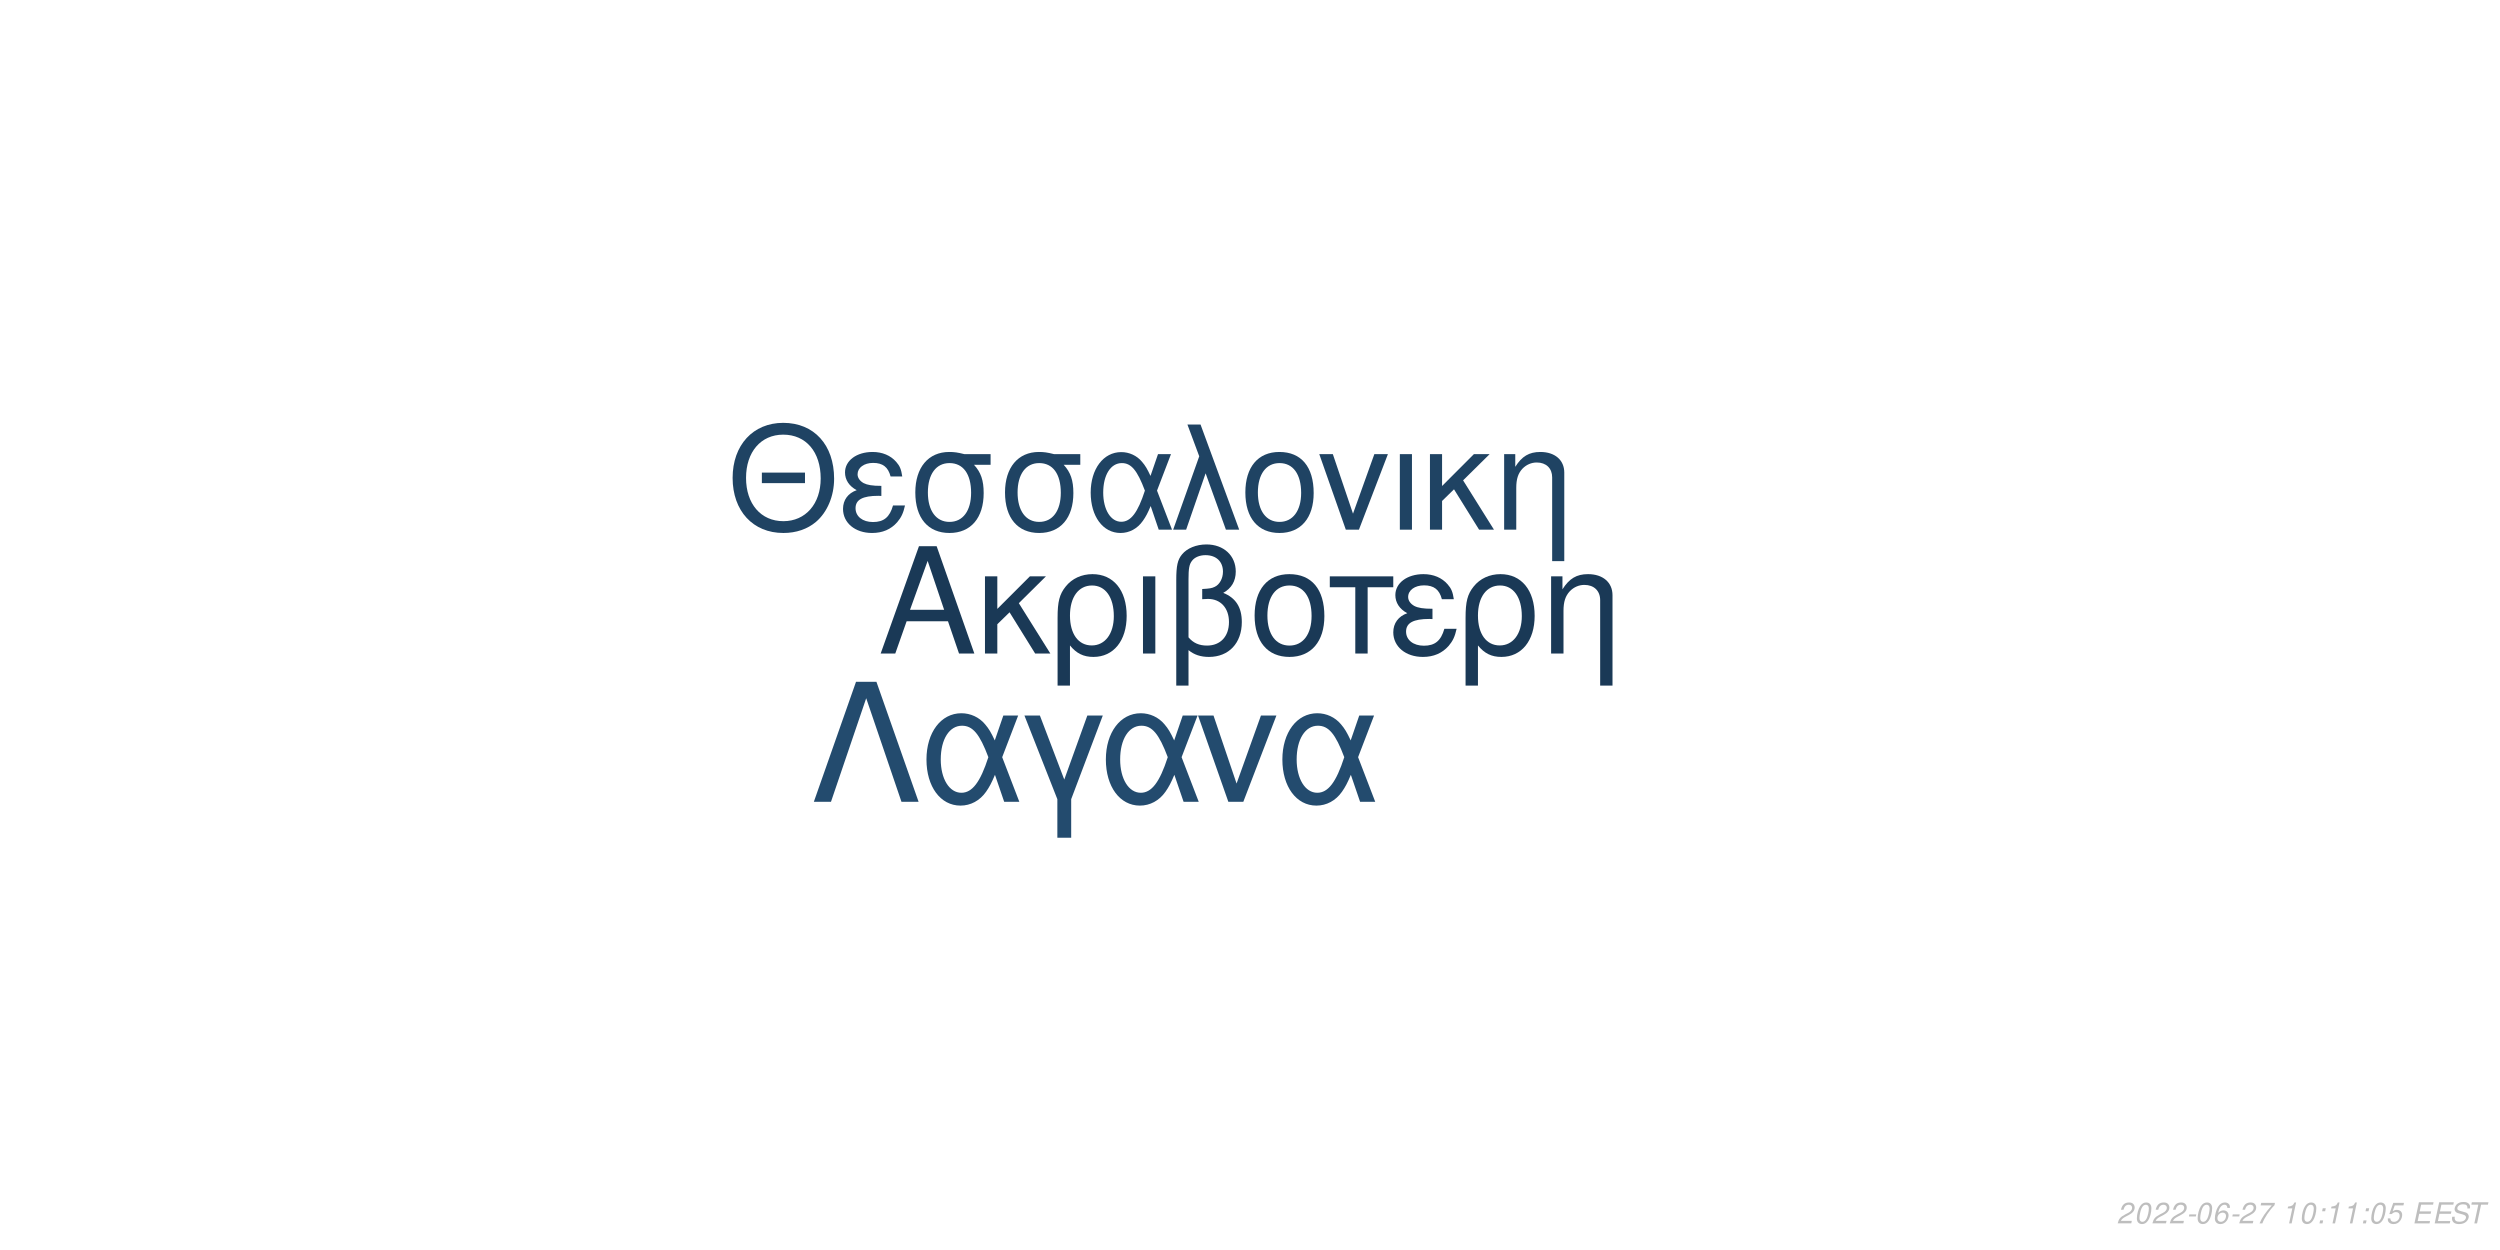
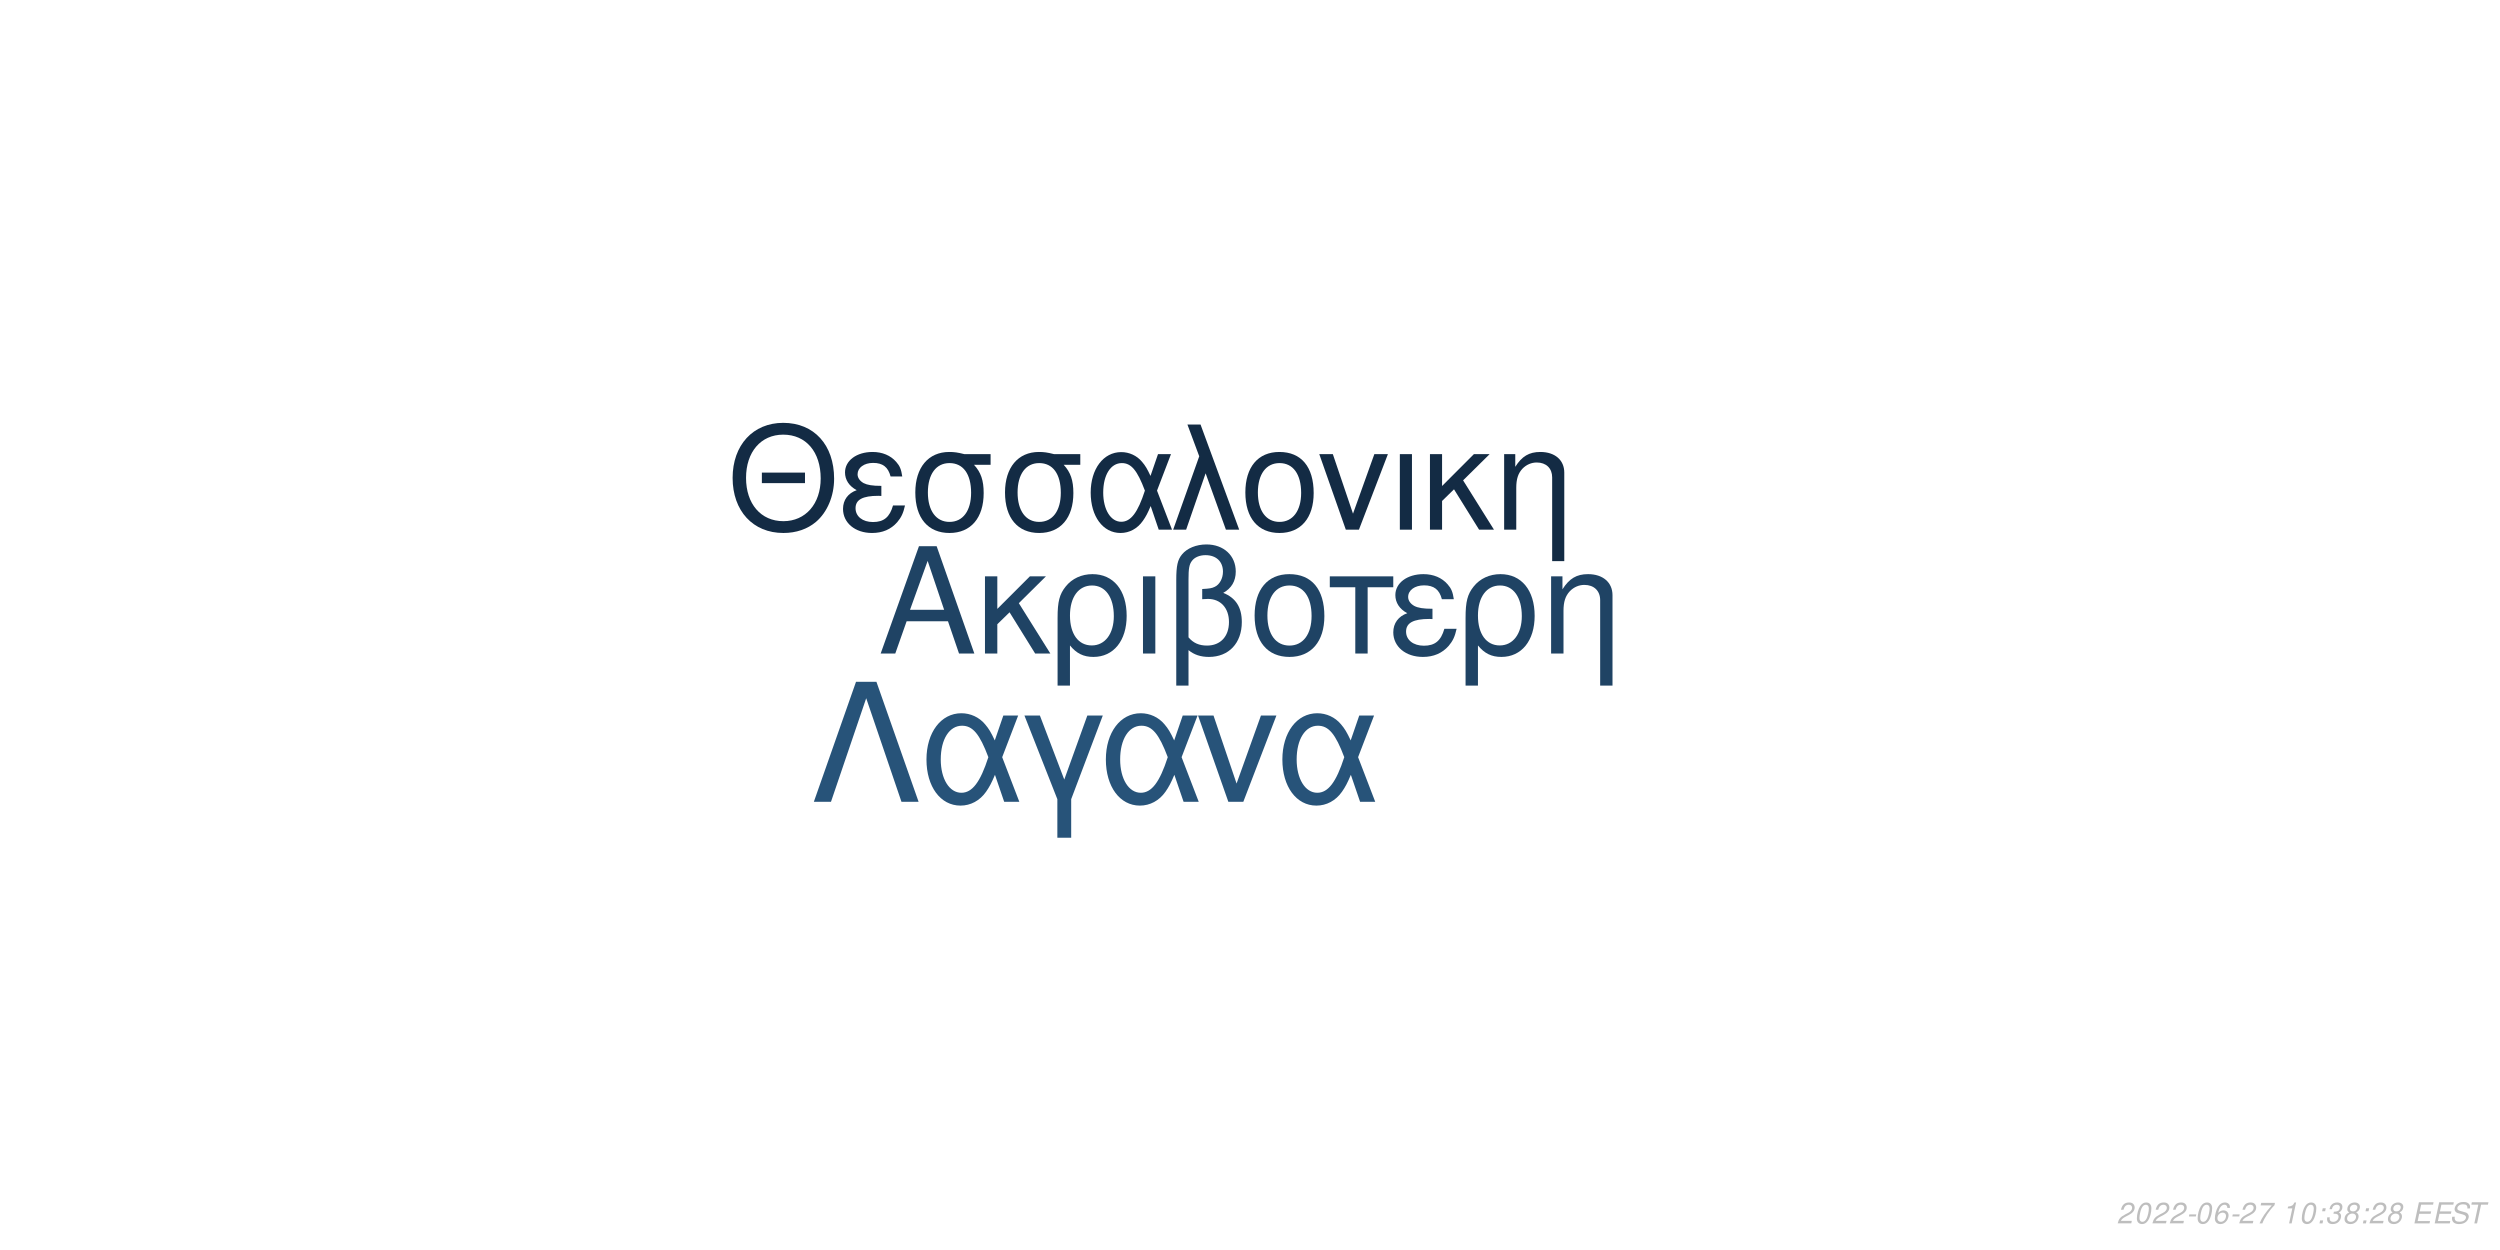
<svg xmlns="http://www.w3.org/2000/svg" xmlns:xlink="http://www.w3.org/1999/xlink" width="864pt" height="432pt" viewBox="0 0 864 432" version="1.1">
  <defs>
    <g>
      <symbol overflow="visible" id="glyph0-0">
        <path style="stroke:none;" d="" />
      </symbol>
      <symbol overflow="visible" id="glyph0-1">
        <path style="stroke:none;" d="M 24.125 -11.141 L 27.938 0 L 33.234 0 L 20.203 -37.094 L 14.094 -37.094 L 0.859 0 L 5.906 0 L 9.828 -11.141 Z M 22.797 -15.109 L 11 -15.109 L 17.094 -32.016 Z M 22.797 -15.109 " />
      </symbol>
      <symbol overflow="visible" id="glyph0-2">
        <path style="stroke:none;" d="M 7.172 -15.422 L 7.172 -26.672 L 2.906 -26.672 L 2.906 0 L 7.172 0 L 7.172 -10.125 L 11.406 -14.25 L 20.25 0 L 25.5 0 L 14.609 -17.406 L 23.969 -26.672 L 18.422 -26.672 Z M 7.172 -15.422 " />
      </symbol>
      <symbol overflow="visible" id="glyph0-3">
        <path style="stroke:none;" d="M 3 11.094 L 7.281 11.094 L 7.281 -2.797 C 9.516 -0.047 11.953 1.172 15.375 1.172 C 22.344 1.172 26.875 -4.422 26.875 -13.031 C 26.875 -21.891 22.297 -27.438 15.062 -27.438 C 11.297 -27.438 7.984 -25.906 5.797 -23.156 C 3.672 -20.516 3 -17.969 3 -12.359 Z M 14.906 -23.516 C 19.547 -23.516 22.438 -19.438 22.438 -12.922 C 22.438 -6.812 19.391 -2.797 14.812 -2.797 C 10.172 -2.797 7.281 -6.766 7.281 -13.125 C 7.281 -19.484 10.234 -23.516 14.906 -23.516 Z M 14.906 -23.516 " />
      </symbol>
      <symbol overflow="visible" id="glyph0-4">
        <path style="stroke:none;" d="M 3.516 0 L 7.781 0 L 7.781 -26.672 L 3.516 -26.672 Z M 3.516 0 " />
      </symbol>
      <symbol overflow="visible" id="glyph0-5">
        <path style="stroke:none;" d="M 4.016 11.094 L 8.25 11.094 L 8.25 -1.172 C 10.172 0.406 12.422 1.172 15.312 1.172 C 22.188 1.172 26.672 -3.609 26.672 -10.891 C 26.672 -15.984 24.578 -19.234 20.25 -20.969 C 23.109 -22.547 24.578 -25.031 24.578 -28.344 C 24.578 -33.844 20.406 -37.703 14.453 -37.703 C 10.938 -37.703 7.734 -36.391 6 -34.25 C 4.484 -32.422 4.016 -30.328 4.016 -25.391 Z M 8.25 -25.656 C 8.25 -29.359 8.5 -30.844 9.469 -32.062 C 10.375 -33.281 12.156 -34 14.094 -34 C 17.812 -34 20.156 -31.812 20.156 -28.297 C 20.156 -25.953 18.984 -23.812 17.297 -23.047 C 16.281 -22.547 15.469 -22.438 12.984 -22.297 L 12.984 -18.781 C 13.734 -18.828 14.344 -18.875 14.969 -18.875 C 19.344 -18.875 22.234 -15.719 22.234 -10.891 C 22.234 -5.906 19.281 -2.75 14.656 -2.75 C 11.953 -2.75 9.922 -3.609 8.25 -5.594 Z M 8.25 -25.656 " />
      </symbol>
      <symbol overflow="visible" id="glyph0-6">
        <path style="stroke:none;" d="M 14.094 -27.438 C 6.562 -27.438 2.094 -22.094 2.094 -13.125 C 2.094 -4.125 6.562 1.172 14.141 1.172 C 21.672 1.172 26.203 -4.172 26.203 -12.922 C 26.203 -22.188 21.828 -27.438 14.094 -27.438 Z M 14.141 -23.516 C 18.938 -23.516 21.781 -19.594 21.781 -12.984 C 21.781 -6.672 18.828 -2.75 14.141 -2.75 C 9.422 -2.75 6.516 -6.672 6.516 -13.125 C 6.516 -19.594 9.422 -23.516 14.141 -23.516 Z M 14.141 -23.516 " />
      </symbol>
      <symbol overflow="visible" id="glyph0-7">
        <path style="stroke:none;" d="M 7.891 0 L 12.156 0 L 12.156 -22.906 L 21.016 -22.906 L 21.016 -26.672 L -0.922 -26.672 L -0.922 -22.906 L 7.891 -22.906 Z M 7.891 0 " />
      </symbol>
      <symbol overflow="visible" id="glyph0-8">
        <path style="stroke:none;" d="M 14.562 -15.469 C 11.344 -15.469 9.562 -15.781 8.297 -16.438 C 6.922 -17.203 6.156 -18.328 6.156 -19.547 C 6.156 -21.891 8.453 -23.562 11.656 -23.562 C 15.062 -23.562 16.953 -22.094 17.812 -18.781 L 21.938 -18.781 C 21.578 -21.266 21.062 -22.5 19.797 -23.922 C 17.812 -26.203 14.906 -27.438 11.453 -27.438 C 5.797 -27.438 1.734 -24.375 1.734 -20.203 C 1.734 -17.609 3.156 -15.375 5.859 -13.938 C 2.797 -12.875 1.016 -10.484 1.016 -7.328 C 1.016 -2.391 5.297 1.172 11.25 1.172 C 14.969 1.172 17.906 -0.109 20.156 -2.641 C 21.578 -4.328 22.297 -5.797 22.906 -8.547 L 18.672 -8.547 C 17.5 -4.422 15.422 -2.703 11.609 -2.703 C 7.938 -2.703 5.438 -4.688 5.438 -7.578 C 5.438 -10.578 7.938 -11.953 13.484 -11.953 C 13.641 -11.953 14.094 -11.953 14.562 -11.906 Z M 14.562 -15.469 " />
      </symbol>
      <symbol overflow="visible" id="glyph0-9">
        <path style="stroke:none;" d="M 3.562 -26.672 L 3.562 0 L 7.844 0 L 7.844 -14.703 C 7.844 -17.906 8.5 -19.891 10.031 -21.531 C 11.406 -22.953 13.188 -23.719 15.062 -23.719 C 18.375 -23.719 20.516 -21.672 20.516 -18.469 L 20.516 11.094 L 24.781 11.094 L 24.781 -20.156 C 24.781 -24.578 21.469 -27.438 16.328 -27.438 C 12.359 -27.438 9.828 -25.906 7.484 -22.188 L 7.484 -26.672 Z M 3.562 -26.672 " />
      </symbol>
      <symbol overflow="visible" id="glyph1-0">
        <path style="stroke:none;" d="" />
      </symbol>
      <symbol overflow="visible" id="glyph1-1">
        <path style="stroke:none;" d="M 26.859 -19.734 L 11.953 -19.734 L 11.953 -16.094 L 26.859 -16.094 Z M 19.328 -36.922 C 8.922 -36.922 1.844 -29.25 1.844 -17.891 C 1.844 -6.484 8.875 1.141 19.391 1.141 C 23.812 1.141 27.703 -0.203 30.641 -2.688 C 34.578 -6.031 36.922 -11.656 36.922 -17.594 C 36.922 -29.297 30 -36.922 19.328 -36.922 Z M 19.328 -32.844 C 27.203 -32.844 32.281 -26.906 32.281 -17.688 C 32.281 -8.922 27.062 -2.938 19.391 -2.938 C 11.609 -2.938 6.484 -8.922 6.484 -17.891 C 6.484 -26.859 11.609 -32.844 19.328 -32.844 Z M 19.328 -32.844 " />
      </symbol>
      <symbol overflow="visible" id="glyph1-2">
        <path style="stroke:none;" d="M 14.25 -15.141 C 11.109 -15.141 9.375 -15.453 8.125 -16.094 C 6.781 -16.844 6.031 -17.938 6.031 -19.141 C 6.031 -21.422 8.266 -23.078 11.406 -23.078 C 14.75 -23.078 16.594 -21.625 17.438 -18.391 L 21.469 -18.391 C 21.125 -20.828 20.625 -22.031 19.391 -23.422 C 17.438 -25.656 14.594 -26.859 11.219 -26.859 C 5.688 -26.859 1.688 -23.875 1.688 -19.781 C 1.688 -17.234 3.094 -15.047 5.734 -13.656 C 2.734 -12.609 1 -10.266 1 -7.172 C 1 -2.344 5.188 1.141 11.016 1.141 C 14.656 1.141 17.547 -0.094 19.734 -2.594 C 21.125 -4.234 21.828 -5.688 22.422 -8.375 L 18.281 -8.375 C 17.141 -4.328 15.094 -2.641 11.359 -2.641 C 7.766 -2.641 5.328 -4.578 5.328 -7.422 C 5.328 -10.359 7.766 -11.703 13.203 -11.703 C 13.359 -11.703 13.797 -11.703 14.25 -11.656 Z M 14.25 -15.141 " />
      </symbol>
      <symbol overflow="visible" id="glyph1-3">
        <path style="stroke:none;" d="M 29 -26.109 L 19.938 -26.109 C 17.594 -26.703 16.438 -26.859 14.703 -26.859 C 7.469 -26.859 2.984 -21.469 2.984 -12.859 C 2.984 -4.031 7.375 1.141 14.797 1.141 C 22.172 1.141 26.609 -4.078 26.609 -12.656 C 26.609 -17.047 25.656 -19.828 23.266 -22.422 L 29 -22.422 Z M 14.797 -23.016 C 19.531 -23.016 22.266 -19.234 22.266 -12.75 C 22.266 -6.531 19.438 -2.688 14.797 -2.688 C 10.172 -2.688 7.328 -6.531 7.328 -12.859 C 7.328 -19.188 10.172 -23.016 14.797 -23.016 Z M 14.797 -23.016 " />
      </symbol>
      <symbol overflow="visible" id="glyph1-4">
        <path style="stroke:none;" d="M 29.344 -26.109 L 24.859 -26.109 L 22.266 -18.578 C 21.125 -21.031 20.484 -22.125 19.328 -23.469 C 17.547 -25.609 14.906 -26.812 12.156 -26.812 C 5.984 -26.812 1.594 -20.984 1.594 -12.812 C 1.594 -4.578 5.828 1.141 11.906 1.141 C 14.953 1.141 17.734 -0.344 19.625 -3.047 C 20.672 -4.531 21.281 -5.688 22.328 -8.172 L 25.109 0 L 29.703 0 L 24.516 -13.5 Z M 20.328 -13.5 C 17.891 -5.922 15.453 -2.734 12.156 -2.734 C 8.516 -2.734 5.922 -6.922 5.922 -12.812 C 5.922 -18.938 8.516 -23.016 12.359 -23.016 C 15.594 -23.016 17.688 -20.531 20.328 -13.5 Z M 20.328 -13.5 " />
      </symbol>
      <symbol overflow="visible" id="glyph1-5">
        <path style="stroke:none;" d="M 1.094 0 L 5.578 0 L 12.312 -19.484 L 19.328 0 L 23.922 0 L 10.562 -36.328 L 6.031 -36.328 L 10.109 -25.359 Z M 1.094 0 " />
      </symbol>
      <symbol overflow="visible" id="glyph1-6">
        <path style="stroke:none;" d="M 13.797 -26.859 C 6.422 -26.859 2.047 -21.625 2.047 -12.859 C 2.047 -4.031 6.422 1.141 13.859 1.141 C 21.234 1.141 25.656 -4.078 25.656 -12.656 C 25.656 -21.719 21.375 -26.859 13.797 -26.859 Z M 13.859 -23.016 C 18.531 -23.016 21.328 -19.188 21.328 -12.703 C 21.328 -6.531 18.438 -2.688 13.859 -2.688 C 9.219 -2.688 6.375 -6.531 6.375 -12.859 C 6.375 -19.188 9.219 -23.016 13.859 -23.016 Z M 13.859 -23.016 " />
      </symbol>
      <symbol overflow="visible" id="glyph1-7">
        <path style="stroke:none;" d="M 14.297 0 L 24.312 -26.109 L 19.625 -26.109 L 12.25 -5.531 L 5.281 -26.109 L 0.594 -26.109 L 9.766 0 Z M 14.297 0 " />
      </symbol>
      <symbol overflow="visible" id="glyph1-8">
        <path style="stroke:none;" d="M 3.438 0 L 7.625 0 L 7.625 -26.109 L 3.438 -26.109 Z M 3.438 0 " />
      </symbol>
      <symbol overflow="visible" id="glyph1-9">
        <path style="stroke:none;" d="M 7.031 -15.094 L 7.031 -26.109 L 2.844 -26.109 L 2.844 0 L 7.031 0 L 7.031 -9.922 L 11.156 -13.953 L 19.828 0 L 24.969 0 L 14.297 -17.047 L 23.469 -26.109 L 18.031 -26.109 Z M 7.031 -15.094 " />
      </symbol>
      <symbol overflow="visible" id="glyph1-10">
        <path style="stroke:none;" d="M 3.484 -26.109 L 3.484 0 L 7.672 0 L 7.672 -14.406 C 7.672 -17.547 8.328 -19.484 9.812 -21.078 C 11.156 -22.469 12.906 -23.219 14.75 -23.219 C 17.984 -23.219 20.078 -21.234 20.078 -18.094 L 20.078 10.859 L 24.266 10.859 L 24.266 -19.734 C 24.266 -24.062 21.031 -26.859 16 -26.859 C 12.109 -26.859 9.609 -25.359 7.328 -21.719 L 7.328 -26.109 Z M 3.484 -26.109 " />
      </symbol>
      <symbol overflow="visible" id="glyph2-0">
        <path style="stroke:none;" d="" />
      </symbol>
      <symbol overflow="visible" id="glyph2-1">
        <path style="stroke:none;" d="M 22.531 -41.484 L 15.484 -41.484 L 0.906 0 L 6.828 0 L 19 -35.797 L 31.188 0 L 37.109 0 Z M 22.531 -41.484 " />
      </symbol>
      <symbol overflow="visible" id="glyph2-2">
        <path style="stroke:none;" d="M 33.516 -29.812 L 28.391 -29.812 L 25.438 -21.219 C 24.125 -24.016 23.391 -25.266 22.078 -26.797 C 20.031 -29.25 17.016 -30.609 13.891 -30.609 C 6.828 -30.609 1.828 -23.953 1.828 -14.625 C 1.828 -5.234 6.656 1.312 13.594 1.312 C 17.078 1.312 20.266 -0.391 22.422 -3.469 C 23.609 -5.172 24.297 -6.484 25.5 -9.328 L 28.688 0 L 33.922 0 L 28 -15.422 Z M 23.219 -15.422 C 20.422 -6.766 17.641 -3.125 13.891 -3.125 C 9.734 -3.125 6.766 -7.906 6.766 -14.625 C 6.766 -21.625 9.734 -26.297 14.109 -26.297 C 17.812 -26.297 20.203 -23.453 23.219 -15.422 Z M 23.219 -15.422 " />
      </symbol>
      <symbol overflow="visible" id="glyph2-3">
        <path style="stroke:none;" d="M 12.062 12.406 L 16.844 12.406 L 16.844 -0.906 L 27.766 -29.812 L 22.422 -29.812 L 14.453 -7.688 L 6.031 -29.812 L 0.688 -29.812 L 12.062 -0.906 Z M 12.062 12.406 " />
      </symbol>
      <symbol overflow="visible" id="glyph2-4">
        <path style="stroke:none;" d="M 16.328 0 L 27.766 -29.812 L 22.422 -29.812 L 14 -6.312 L 6.031 -29.812 L 0.688 -29.812 L 11.156 0 Z M 16.328 0 " />
      </symbol>
      <symbol overflow="visible" id="glyph3-0">
        <path style="stroke:none;" d="" />
      </symbol>
      <symbol overflow="visible" id="glyph3-1">
        <path style="stroke:none;" d="M 5.234 -0.875 L 1.469 -0.875 C 1.641 -1.375 2.203 -1.891 3.109 -2.344 L 4.234 -2.938 C 5.562 -3.625 6.219 -4.469 6.219 -5.484 C 6.219 -5.938 6.062 -6.359 5.797 -6.656 C 5.469 -7.047 4.984 -7.234 4.312 -7.234 C 2.766 -7.234 1.891 -6.453 1.484 -4.734 L 2.375 -4.734 C 2.484 -5.188 2.609 -5.484 2.797 -5.75 C 3.094 -6.203 3.609 -6.453 4.188 -6.453 C 4.891 -6.453 5.344 -6.031 5.344 -5.375 C 5.344 -4.703 4.859 -4.094 4.016 -3.656 L 2.984 -3.125 C 1.234 -2.188 0.797 -1.656 0.344 -0.016 L 5.047 -0.016 Z M 5.234 -0.875 " />
      </symbol>
      <symbol overflow="visible" id="glyph3-2">
        <path style="stroke:none;" d="M 4.203 -7.234 C 3.375 -7.234 2.688 -6.812 2.125 -5.984 C 1.484 -5.047 0.984 -3.188 0.984 -1.734 C 0.984 -1.109 1.172 -0.562 1.484 -0.266 C 1.797 0.047 2.281 0.234 2.766 0.234 C 3.625 0.234 4.281 -0.156 4.859 -1.016 C 5.516 -1.953 6 -3.797 6 -5.266 C 6 -6.5 5.328 -7.234 4.203 -7.234 Z M 4.094 -6.453 C 4.734 -6.453 5.125 -5.984 5.125 -5.156 C 5.125 -4.203 4.781 -2.625 4.406 -1.812 C 3.984 -0.938 3.516 -0.547 2.875 -0.547 C 2.25 -0.547 1.875 -1.031 1.875 -1.828 C 1.875 -2.797 2.203 -4.344 2.594 -5.203 C 2.984 -6.047 3.453 -6.453 4.094 -6.453 Z M 4.094 -6.453 " />
      </symbol>
      <symbol overflow="visible" id="glyph3-3">
        <path style="stroke:none;" d="M 3.516 -3.125 L 1.125 -3.125 L 0.969 -2.406 L 3.359 -2.406 Z M 3.516 -3.125 " />
      </symbol>
      <symbol overflow="visible" id="glyph3-4">
        <path style="stroke:none;" d="M 6.125 -5.344 L 6.141 -5.625 C 6.141 -6.609 5.453 -7.234 4.391 -7.234 C 3.438 -7.234 2.641 -6.719 2.016 -5.703 C 1.422 -4.781 0.938 -2.953 0.938 -1.688 C 0.938 -0.516 1.688 0.234 2.859 0.234 C 3.703 0.234 4.438 -0.156 5 -0.875 C 5.406 -1.422 5.672 -2.156 5.672 -2.766 C 5.672 -3.812 4.969 -4.5 3.906 -4.5 C 3.234 -4.5 2.672 -4.234 2.094 -3.625 C 2.406 -5.375 3.234 -6.453 4.25 -6.453 C 4.703 -6.453 5.062 -6.234 5.172 -5.844 C 5.203 -5.719 5.234 -5.578 5.25 -5.344 Z M 3.656 -3.734 C 4.344 -3.734 4.797 -3.281 4.797 -2.625 C 4.797 -1.469 3.984 -0.547 2.984 -0.547 C 2.297 -0.547 1.812 -1.047 1.812 -1.766 C 1.812 -2.859 2.625 -3.734 3.656 -3.734 Z M 3.656 -3.734 " />
      </symbol>
      <symbol overflow="visible" id="glyph3-5">
        <path style="stroke:none;" d="M 6.703 -7.094 L 1.953 -7.094 L 1.766 -6.219 L 5.594 -6.219 C 3.344 -3.688 2.266 -2.109 1.375 0 L 2.344 0 C 3.031 -1.906 4.828 -4.594 6.547 -6.281 Z M 6.703 -7.094 " />
      </symbol>
      <symbol overflow="visible" id="glyph3-6">
        <path style="stroke:none;" d="" />
      </symbol>
      <symbol overflow="visible" id="glyph3-7">
        <path style="stroke:none;" d="M 3.703 -5.188 L 2.594 0 L 3.469 0 L 5.016 -7.234 L 4.438 -7.234 C 3.906 -6.156 3.688 -6.016 2.234 -5.812 L 2.109 -5.188 Z M 3.703 -5.188 " />
      </symbol>
      <symbol overflow="visible" id="glyph3-8">
        <path style="stroke:none;" d="M 2.359 -1.031 L 1.312 -1.031 L 1.094 0 L 2.141 0 Z M 3.266 -5.234 L 2.219 -5.234 L 2 -4.203 L 3.047 -4.203 Z M 3.266 -5.234 " />
      </symbol>
      <symbol overflow="visible" id="glyph3-9">
-         <path style="stroke:none;" d="M 6.297 -7.094 L 2.594 -7.094 L 1.234 -3.234 L 2.047 -3.234 C 2.656 -3.766 2.938 -3.906 3.531 -3.906 C 4.328 -3.906 4.797 -3.453 4.797 -2.688 C 4.797 -1.438 3.969 -0.547 2.828 -0.547 C 2.031 -0.547 1.609 -0.938 1.578 -1.734 L 0.703 -1.734 L 0.703 -1.516 C 0.703 -0.938 0.844 -0.547 1.188 -0.266 C 1.562 0.062 2.078 0.234 2.703 0.234 C 3.656 0.234 4.391 -0.156 4.984 -0.922 C 5.422 -1.5 5.672 -2.234 5.672 -2.953 C 5.672 -4 4.938 -4.672 3.812 -4.672 C 3.328 -4.672 2.906 -4.547 2.406 -4.234 L 3.109 -6.219 L 6.109 -6.219 Z M 6.297 -7.094 " />
+         <path style="stroke:none;" d="M 2.922 -3.312 C 3.125 -3.344 3.234 -3.344 3.375 -3.344 C 4.203 -3.344 4.688 -3 4.688 -2.406 C 4.688 -1.312 3.906 -0.547 2.781 -0.547 C 2.047 -0.547 1.594 -0.938 1.594 -1.562 C 1.594 -1.719 1.609 -1.844 1.656 -2.094 L 0.766 -2.094 C 0.734 -1.797 0.719 -1.641 0.719 -1.469 C 0.719 -0.375 1.406 0.234 2.641 0.234 C 3.547 0.234 4.297 -0.078 4.812 -0.656 C 5.266 -1.156 5.562 -1.875 5.562 -2.547 C 5.562 -3.125 5.344 -3.453 4.797 -3.734 C 5.641 -4.234 6.016 -4.844 6.016 -5.734 C 6.016 -6.656 5.312 -7.234 4.203 -7.234 C 3.375 -7.234 2.672 -6.938 2.188 -6.375 C 1.891 -6.031 1.703 -5.641 1.516 -4.906 L 2.391 -4.906 C 2.5 -5.359 2.594 -5.594 2.734 -5.812 C 3.047 -6.234 3.516 -6.453 4.078 -6.453 C 4.734 -6.453 5.141 -6.125 5.141 -5.578 C 5.141 -5.188 5.016 -4.797 4.797 -4.547 C 4.516 -4.234 4 -4.062 3.266 -4.062 L 3.078 -4.062 Z M 2.922 -3.312 " />
      </symbol>
      <symbol overflow="visible" id="glyph3-10">
+         <path style="stroke:none;" d="M 4.766 -3.797 C 5.078 -3.969 5.234 -4.078 5.438 -4.234 C 5.812 -4.594 6.062 -5.172 6.062 -5.734 C 6.062 -6.625 5.344 -7.234 4.266 -7.234 C 2.812 -7.234 1.703 -6.219 1.703 -4.875 C 1.703 -4.406 1.875 -4.125 2.359 -3.812 C 1.297 -3.312 0.75 -2.516 0.75 -1.469 C 0.75 -0.438 1.547 0.234 2.812 0.234 C 3.656 0.234 4.359 -0.094 4.938 -0.734 C 5.359 -1.234 5.609 -1.859 5.609 -2.438 C 5.609 -3.047 5.312 -3.516 4.766 -3.797 Z M 4.109 -6.453 C 4.797 -6.453 5.188 -6.125 5.188 -5.578 C 5.188 -5.266 5.062 -4.922 4.859 -4.672 C 4.562 -4.312 4.188 -4.156 3.656 -4.156 C 2.984 -4.156 2.594 -4.453 2.594 -4.984 C 2.594 -5.859 3.203 -6.453 4.109 -6.453 Z M 3.453 -3.406 C 4.234 -3.406 4.734 -2.984 4.734 -2.312 C 4.734 -1.312 3.922 -0.547 2.875 -0.547 C 2.125 -0.547 1.625 -0.969 1.625 -1.625 C 1.625 -2.609 2.438 -3.406 3.453 -3.406 Z M 3.453 -3.406 " />
+       </symbol>
+       <symbol overflow="visible" id="glyph3-11">
        <path style="stroke:none;" d="M 2.547 -3.312 L 6.5 -3.312 L 6.688 -4.141 L 2.719 -4.141 L 3.219 -6.469 L 7.344 -6.469 L 7.516 -7.297 L 2.453 -7.297 L 0.906 0 L 6.125 0 L 6.297 -0.812 L 2.016 -0.812 Z M 2.547 -3.312 " />
      </symbol>
-       <symbol overflow="visible" id="glyph3-11">
+       <symbol overflow="visible" id="glyph3-12">
        <path style="stroke:none;" d="M 7.062 -5.156 C 7.125 -5.438 7.141 -5.562 7.141 -5.703 C 7.141 -6.156 6.938 -6.594 6.594 -6.891 C 6.188 -7.25 5.656 -7.406 4.875 -7.406 C 3.844 -7.406 3.047 -7.125 2.5 -6.562 C 2.094 -6.141 1.781 -5.438 1.781 -4.922 C 1.781 -4.297 2.219 -3.766 2.891 -3.562 L 4.594 -3.094 C 5.406 -2.859 5.734 -2.578 5.734 -2.094 C 5.734 -1.781 5.547 -1.406 5.266 -1.141 C 4.844 -0.766 4.266 -0.578 3.453 -0.578 C 2.328 -0.578 1.812 -0.984 1.812 -1.906 C 1.812 -2.047 1.812 -2.125 1.844 -2.312 L 0.984 -2.312 C 0.906 -2.062 0.891 -1.906 0.891 -1.688 C 0.891 -0.484 1.797 0.234 3.297 0.234 C 4.359 0.234 5.234 -0.062 5.812 -0.609 C 6.344 -1.078 6.688 -1.797 6.688 -2.375 C 6.688 -2.641 6.609 -2.906 6.453 -3.156 C 6.234 -3.5 5.938 -3.703 5.469 -3.828 L 3.75 -4.312 C 2.984 -4.547 2.734 -4.734 2.734 -5.188 C 2.734 -5.547 2.875 -5.844 3.188 -6.109 C 3.547 -6.438 4.031 -6.594 4.703 -6.594 C 5.266 -6.594 5.688 -6.484 5.906 -6.297 C 6.094 -6.125 6.219 -5.797 6.219 -5.516 C 6.219 -5.422 6.203 -5.344 6.188 -5.156 Z M 7.062 -5.156 " />
      </symbol>
-       <symbol overflow="visible" id="glyph3-12">
+       <symbol overflow="visible" id="glyph3-13">
        <path style="stroke:none;" d="M 4.938 -6.469 L 7.312 -6.469 L 7.484 -7.297 L 1.75 -7.297 L 1.578 -6.469 L 3.984 -6.469 L 2.609 0 L 3.547 0 Z M 4.938 -6.469 " />
      </symbol>
    </g>
  </defs>
  <g id="surface1">
    <rect x="0" y="0" width="864" height="432" style="fill:rgb(100%,100%,100%);fill-opacity:1;stroke:none;" />
-     <g style="fill:rgb(10.196%,22.353%,33.725%);fill-opacity:1;">
+     <g style="fill:rgb(12.157%,26.275%,39.216%);fill-opacity:1;">
      <use xlink:href="#glyph0-1" x="303.5" y="225.861" />
      <use xlink:href="#glyph0-2" x="337.5" y="225.861" />
      <use xlink:href="#glyph0-3" x="362.5" y="225.861" />
      <use xlink:href="#glyph0-4" x="391.5" y="225.861" />
      <use xlink:href="#glyph0-5" x="402.5" y="225.861" />
      <use xlink:href="#glyph0-6" x="431.5" y="225.861" />
      <use xlink:href="#glyph0-7" x="460.5" y="225.861" />
      <use xlink:href="#glyph0-8" x="480.5" y="225.861" />
      <use xlink:href="#glyph0-3" x="503.5" y="225.861" />
      <use xlink:href="#glyph0-9" x="532.5" y="225.861" />
    </g>
-     <g style="fill:rgb(12.157%,26.275%,38.824%);fill-opacity:1;">
+     <g style="fill:rgb(7.451%,16.863%,26.667%);fill-opacity:1;">
      <use xlink:href="#glyph1-1" x="251.348" y="183.058" />
      <use xlink:href="#glyph1-2" x="290.348" y="183.058" />
      <use xlink:href="#glyph1-3" x="313.348" y="183.058" />
      <use xlink:href="#glyph1-3" x="344.348" y="183.058" />
      <use xlink:href="#glyph1-4" x="375.348" y="183.058" />
      <use xlink:href="#glyph1-5" x="404.348" y="183.058" />
      <use xlink:href="#glyph1-6" x="428.348" y="183.058" />
      <use xlink:href="#glyph1-7" x="455.348" y="183.058" />
      <use xlink:href="#glyph1-8" x="480.348" y="183.058" />
      <use xlink:href="#glyph1-9" x="491.348" y="183.058" />
      <use xlink:href="#glyph1-10" x="516.348" y="183.058" />
    </g>
-     <g style="fill:rgb(13.725%,29.412%,43.137%);fill-opacity:1;">
+     <g style="fill:rgb(15.294%,32.549%,47.451%);fill-opacity:1;">
      <use xlink:href="#glyph2-1" x="280.359" y="277.105" />
      <use xlink:href="#glyph2-2" x="318.359" y="277.105" />
      <use xlink:href="#glyph2-3" x="353.359" y="277.105" />
      <use xlink:href="#glyph2-2" x="380.359" y="277.105" />
      <use xlink:href="#glyph2-4" x="413.359" y="277.105" />
      <use xlink:href="#glyph2-2" x="441.359" y="277.105" />
    </g>
    <g style="fill:rgb(74.51%,74.51%,74.51%);fill-opacity:1;">
      <use xlink:href="#glyph3-1" x="731.52" y="422.81" />
      <use xlink:href="#glyph3-2" x="737.52" y="422.81" />
      <use xlink:href="#glyph3-1" x="743.52" y="422.81" />
      <use xlink:href="#glyph3-1" x="749.52" y="422.81" />
      <use xlink:href="#glyph3-3" x="755.52" y="422.81" />
      <use xlink:href="#glyph3-2" x="758.52" y="422.81" />
      <use xlink:href="#glyph3-4" x="764.52" y="422.81" />
      <use xlink:href="#glyph3-3" x="770.52" y="422.81" />
      <use xlink:href="#glyph3-1" x="773.52" y="422.81" />
      <use xlink:href="#glyph3-5" x="779.52" y="422.81" />
      <use xlink:href="#glyph3-6" x="785.52" y="422.81" />
      <use xlink:href="#glyph3-7" x="788.52" y="422.81" />
      <use xlink:href="#glyph3-2" x="794.52" y="422.81" />
      <use xlink:href="#glyph3-8" x="800.52" y="422.81" />
-       <use xlink:href="#glyph3-7" x="803.52" y="422.81" />
-       <use xlink:href="#glyph3-7" x="809.52" y="422.81" />
+       <use xlink:href="#glyph3-9" x="803.52" y="422.81" />
+       <use xlink:href="#glyph3-10" x="809.52" y="422.81" />
      <use xlink:href="#glyph3-8" x="815.52" y="422.81" />
-       <use xlink:href="#glyph3-2" x="818.52" y="422.81" />
-       <use xlink:href="#glyph3-9" x="824.52" y="422.81" />
+       <use xlink:href="#glyph3-1" x="818.52" y="422.81" />
+       <use xlink:href="#glyph3-10" x="824.52" y="422.81" />
      <use xlink:href="#glyph3-6" x="830.52" y="422.81" />
-       <use xlink:href="#glyph3-10" x="833.52" y="422.81" />
-       <use xlink:href="#glyph3-10" x="840.52" y="422.81" />
-       <use xlink:href="#glyph3-11" x="846.52" y="422.81" />
-       <use xlink:href="#glyph3-12" x="852.52" y="422.81" />
+       <use xlink:href="#glyph3-11" x="833.52" y="422.81" />
+       <use xlink:href="#glyph3-11" x="840.52" y="422.81" />
+       <use xlink:href="#glyph3-12" x="846.52" y="422.81" />
+       <use xlink:href="#glyph3-13" x="852.52" y="422.81" />
    </g>
  </g>
</svg>
